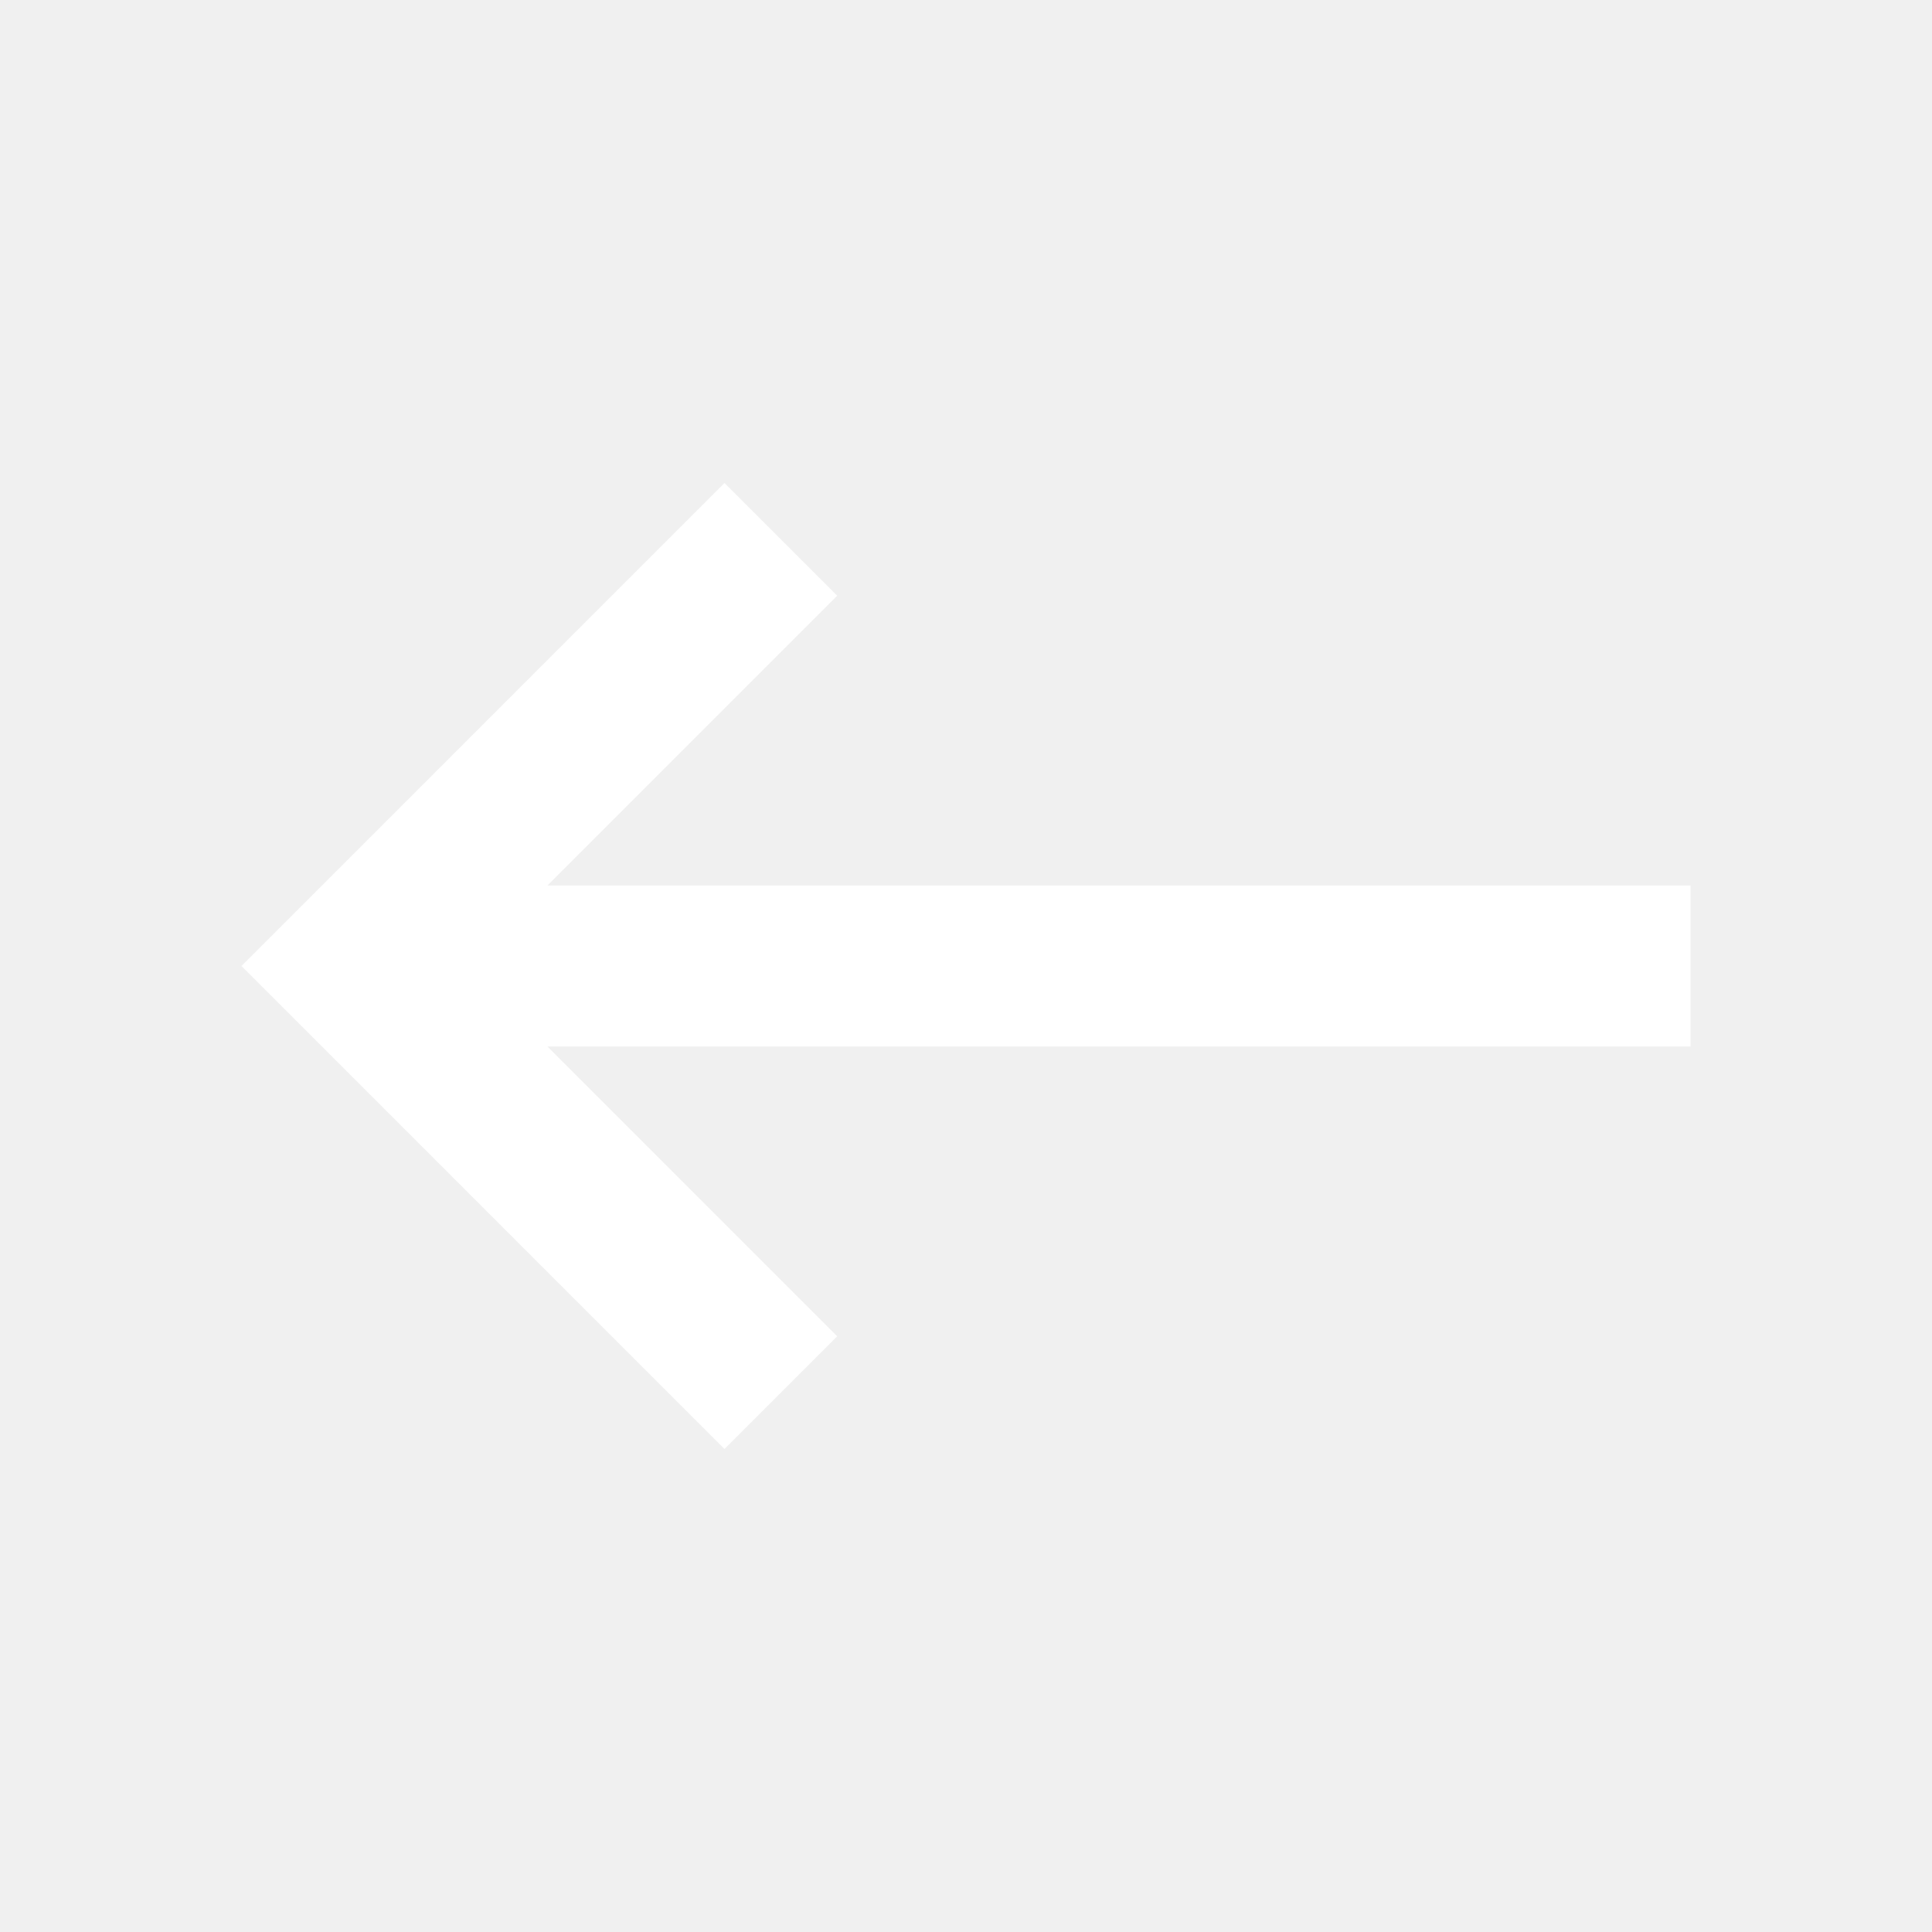
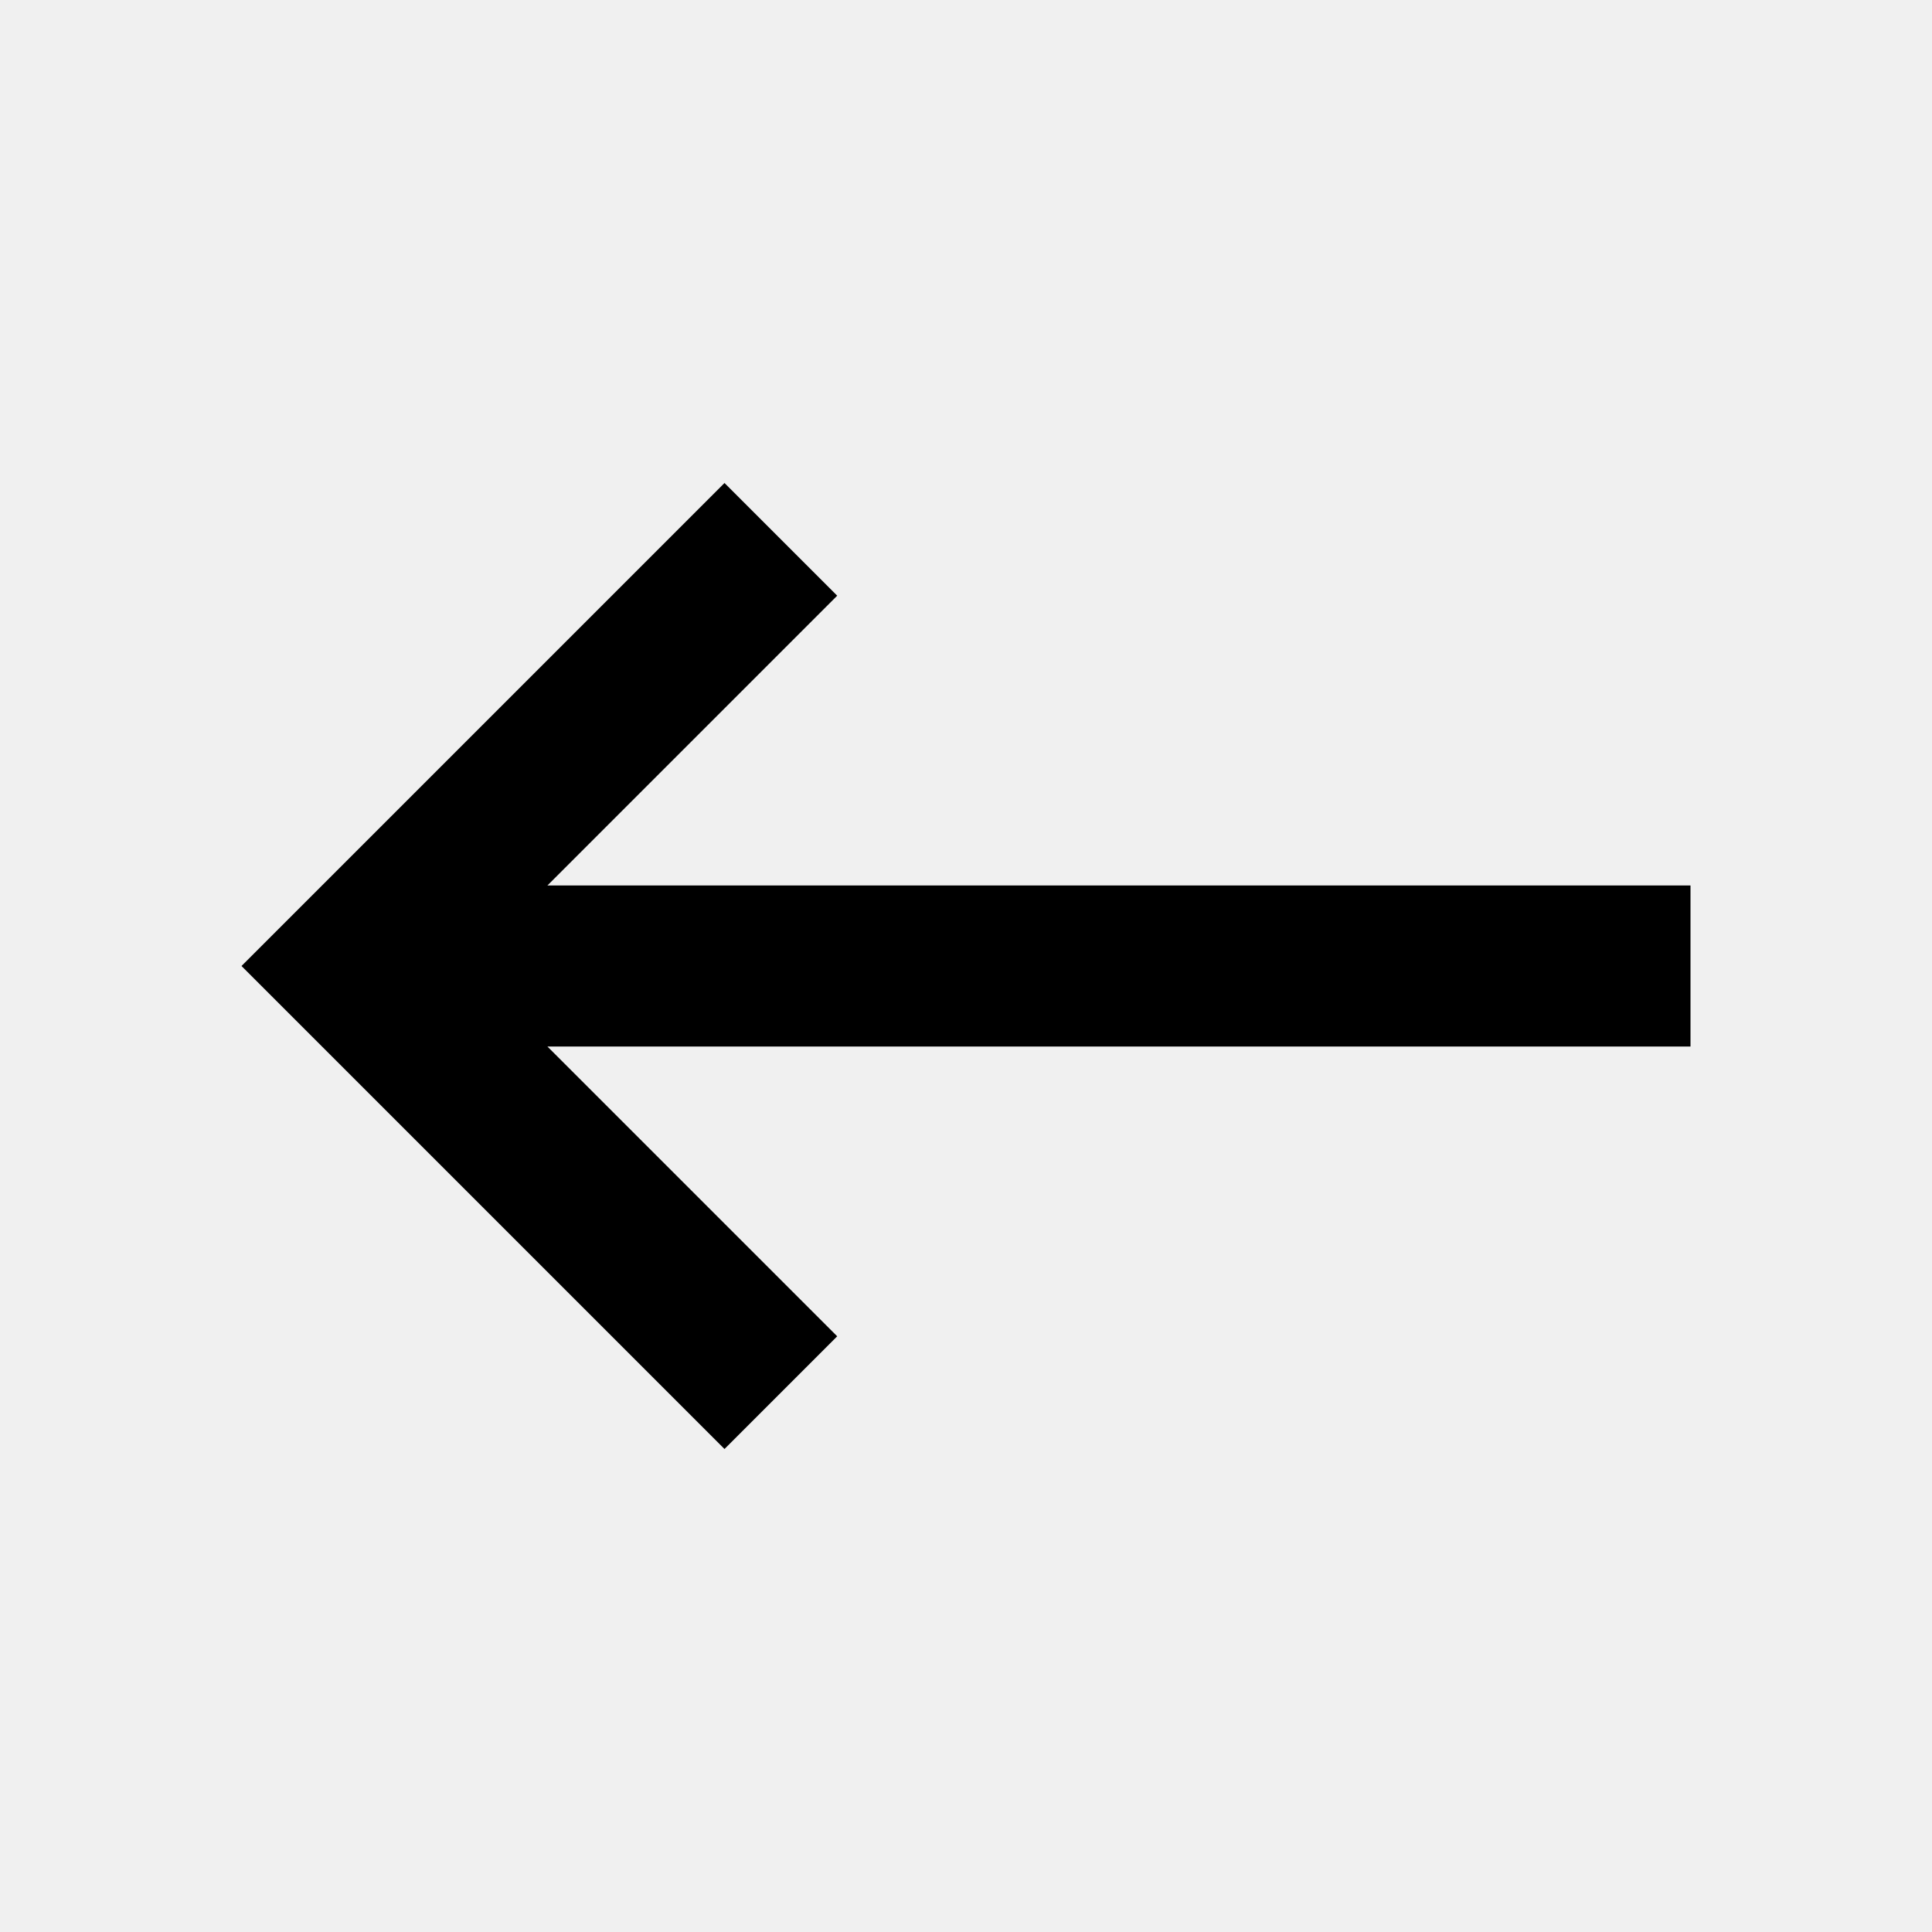
- <svg xmlns="http://www.w3.org/2000/svg" height="24px" viewBox="0 -960 960 960" width="24px" fill="#fff">
+ <svg xmlns="http://www.w3.org/2000/svg" height="24px" viewBox="0 -960 960 960" width="24px" fill="#000">
  <path d="M360-240 120-480l240-240 56 56-144 144h568v80H272l144 144-56 56Z" />
</svg>
